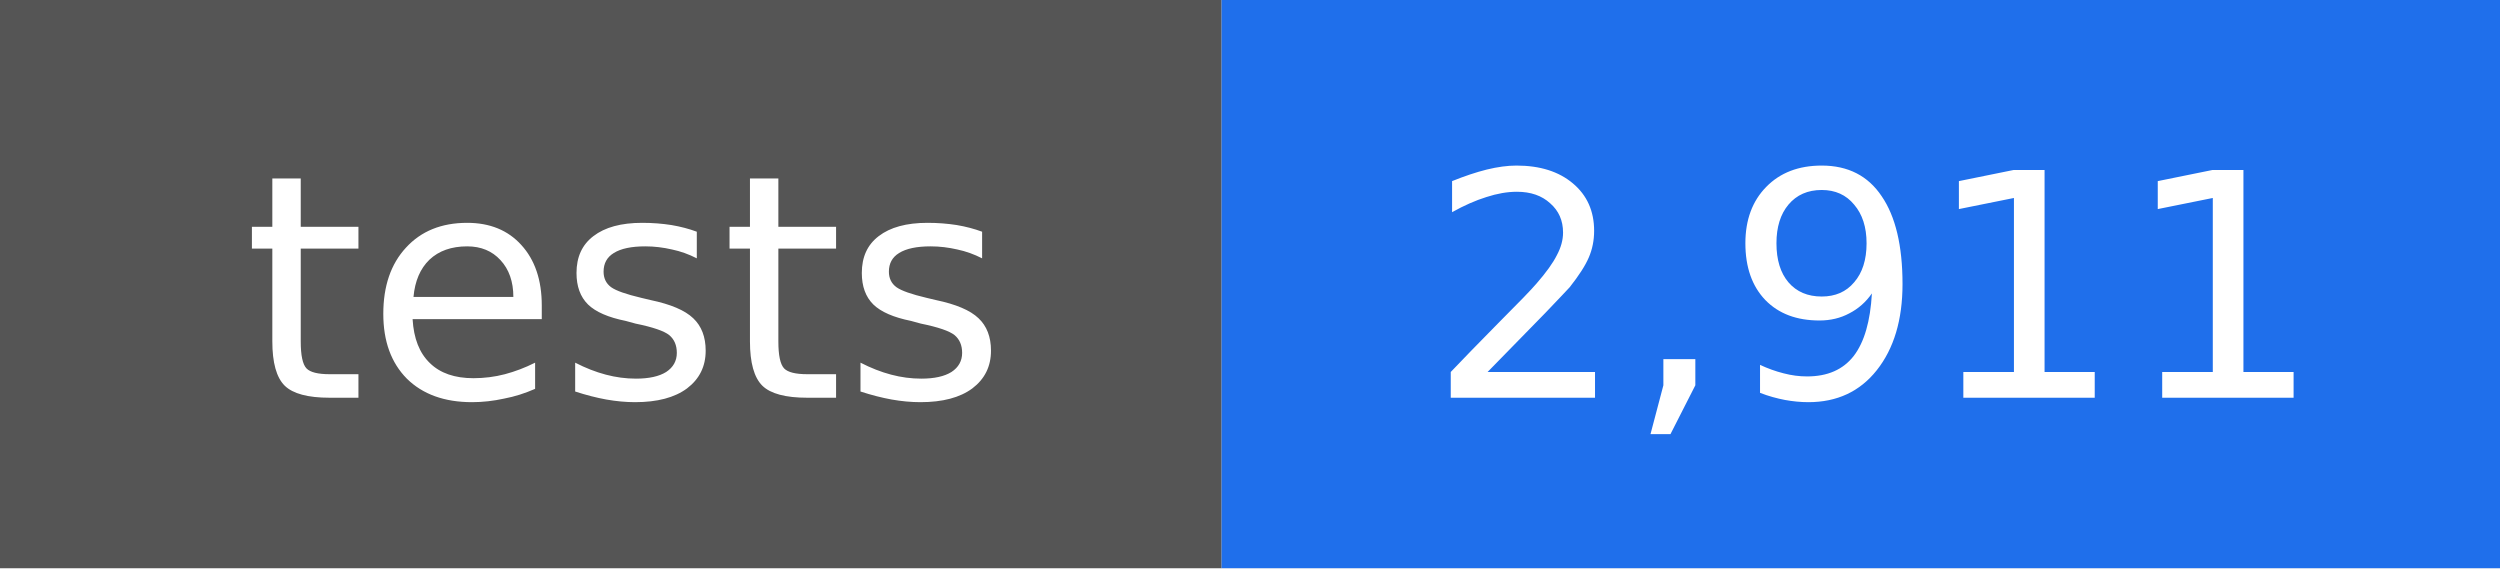
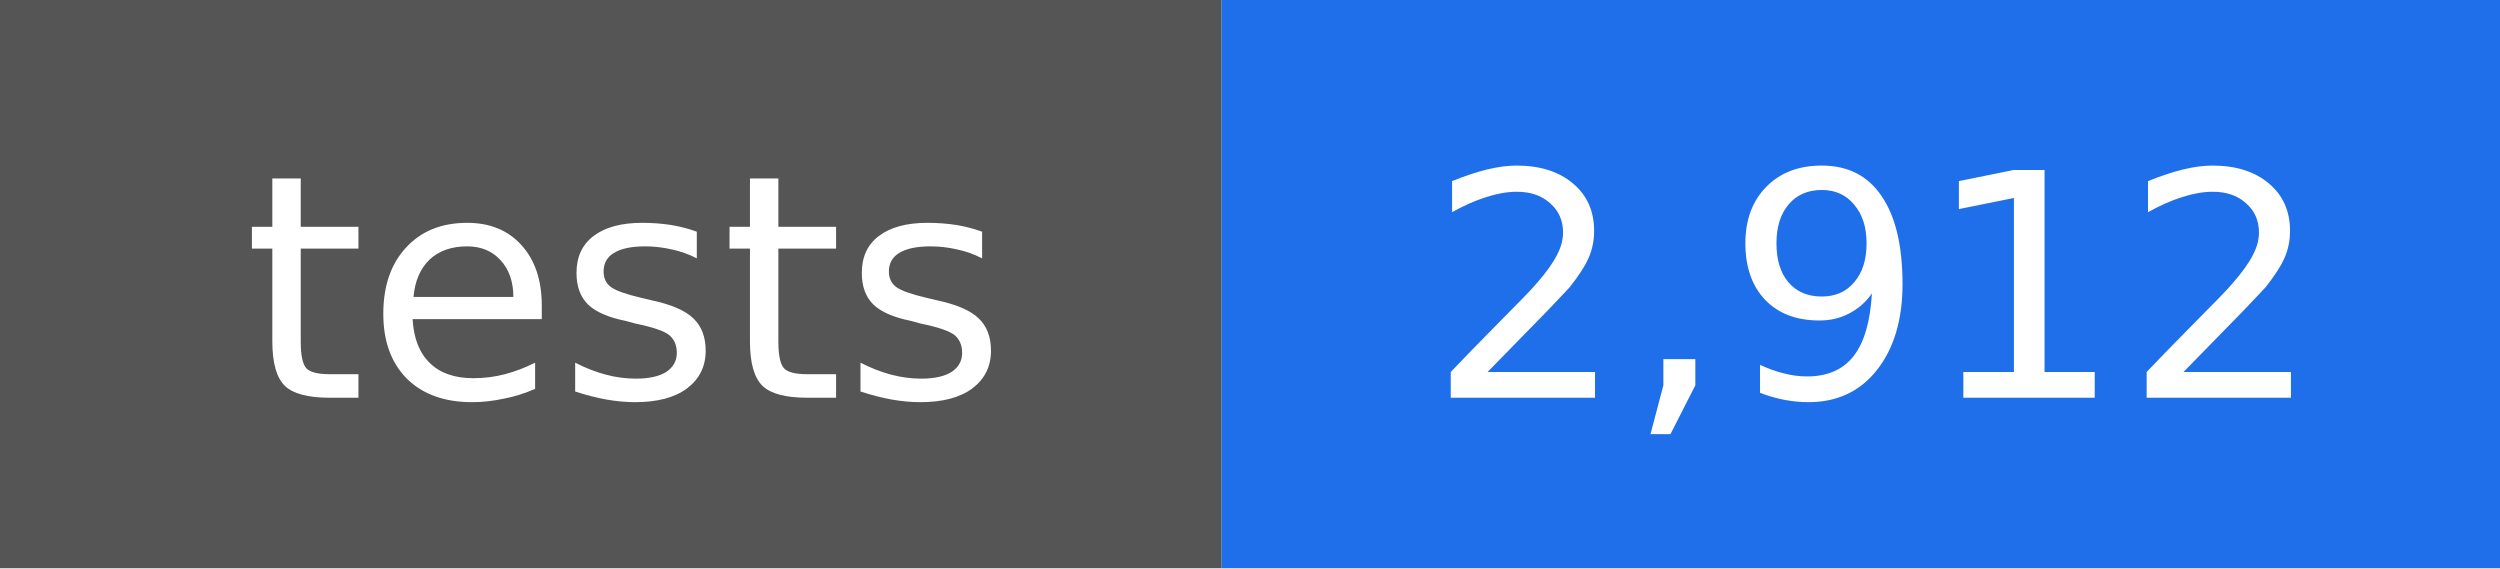
- <svg xmlns="http://www.w3.org/2000/svg" width="88" height="20" viewBox="0 0 88 20" role="img" aria-label="tests: 2,911">
+ <svg xmlns="http://www.w3.org/2000/svg" width="88" height="20" viewBox="0 0 88 20" role="img" aria-label="tests: 2,912">
  <rect width="43" height="20" fill="#555555" />
  <rect x="43" width="45" height="20" fill="#1f6feb" />
  <g fill="#ffffff" text-anchor="middle" font-family="DejaVu Sans, Verdana, sans-serif" font-size="11">
    <text x="22" y="14">tests</text>
-     <text x="66" y="14">2,911</text>
+     <text x="66" y="14">2,912</text>
  </g>
</svg>
